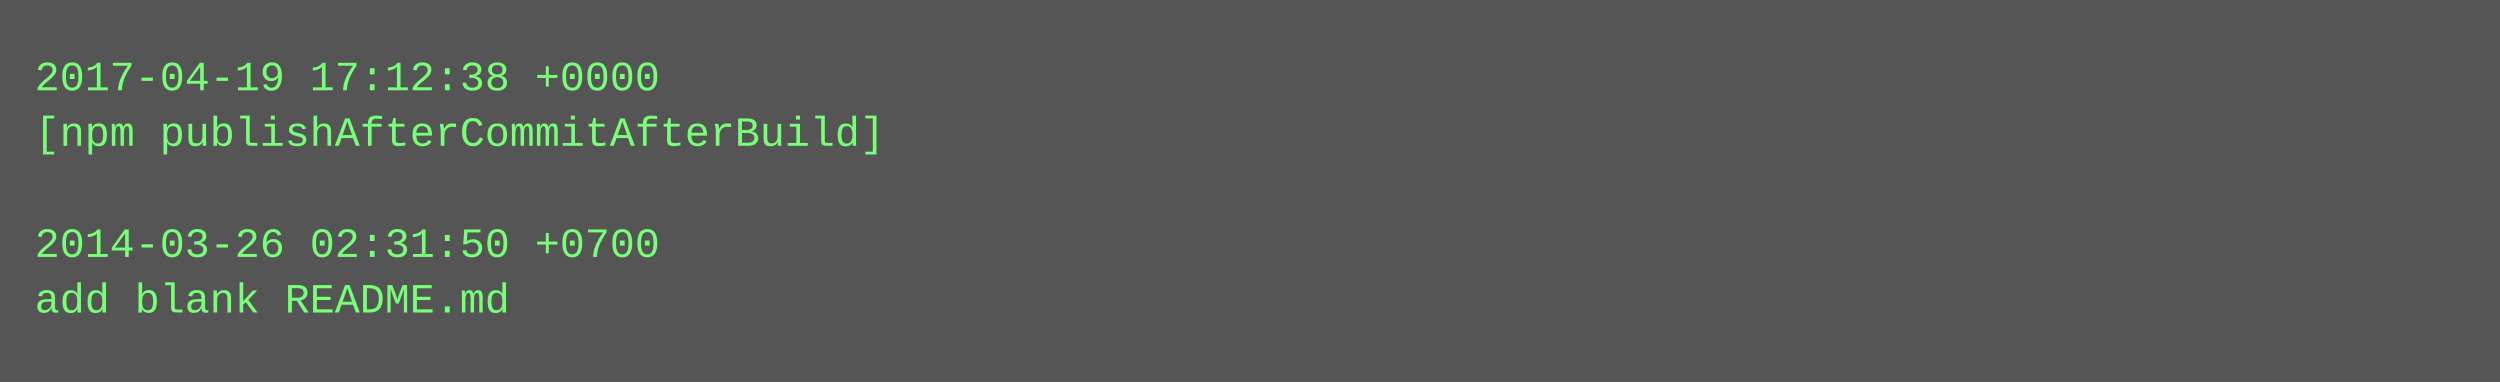
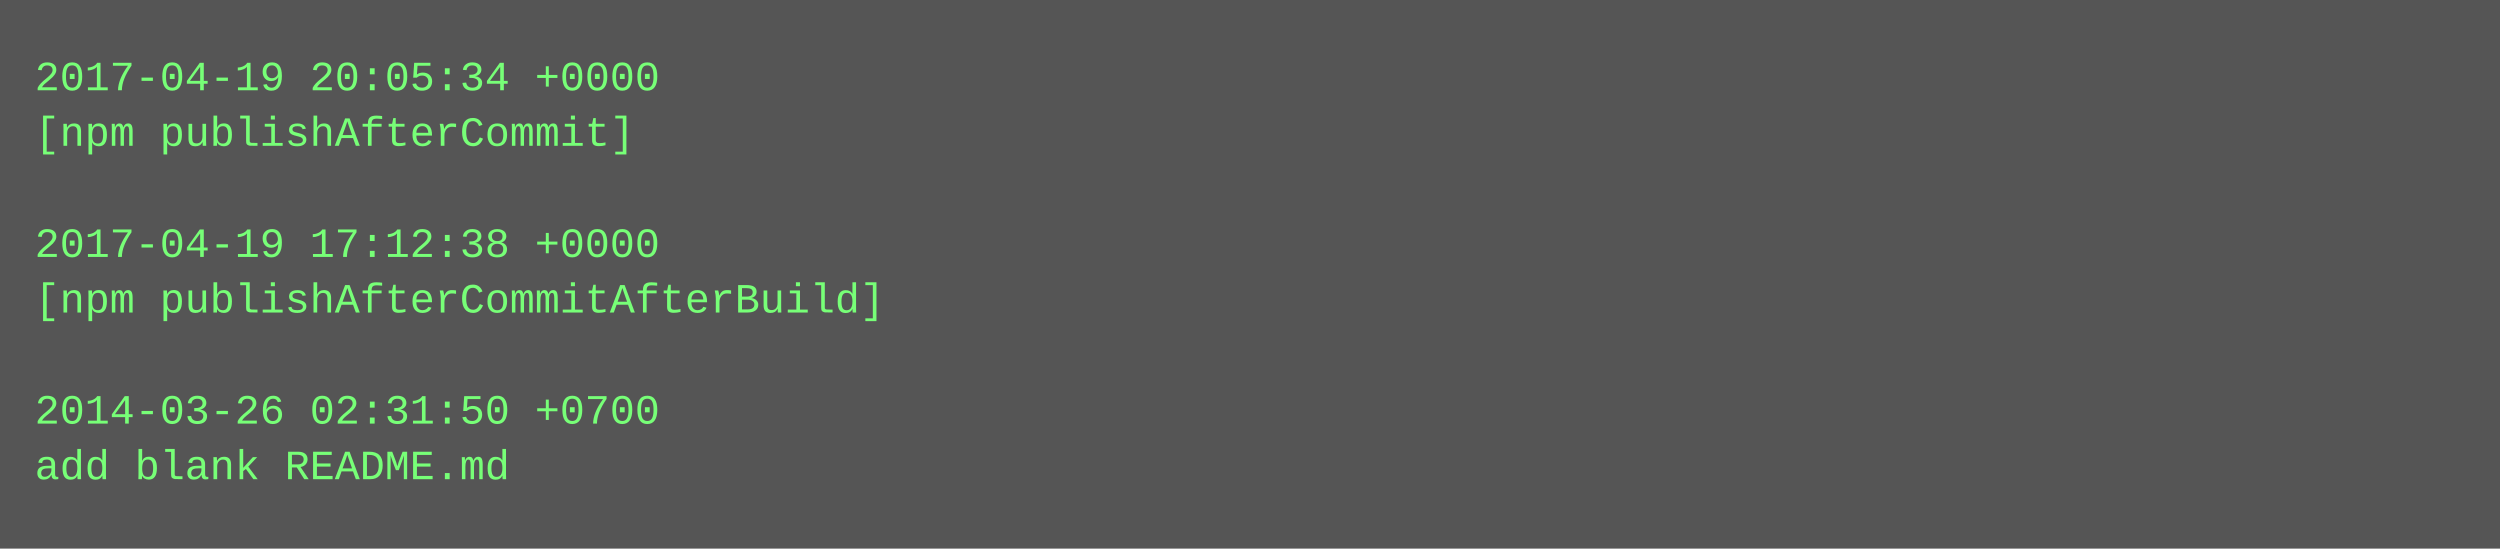
- <svg xmlns="http://www.w3.org/2000/svg" height="110" width="720">
-   <rect height="110" fill="#555" width="720" />
+ <svg xmlns="http://www.w3.org/2000/svg" height="158" width="720">
+   <rect height="158" fill="#555" width="720" />
  <text fill="#7f7" font-family="Courier New" font-size="12" xml:space="preserve">
-     <tspan x="10" y="26">2017-04-19 17:12:38 +0000</tspan>
-     <tspan x="10" y="42">[npm publishAfterCommitAfterBuild]</tspan>
+     <tspan x="10" y="26">2017-04-19 20:05:34 +0000</tspan>
+     <tspan x="10" y="42">[npm publishAfterCommit]</tspan>
    <tspan x="10" y="58" />
-     <tspan x="10" y="74">2014-03-26 02:31:50 +0700</tspan>
-     <tspan x="10" y="90">add blank README.md</tspan>
+     <tspan x="10" y="74">2017-04-19 17:12:38 +0000</tspan>
+     <tspan x="10" y="90">[npm publishAfterCommitAfterBuild]</tspan>
+     <tspan x="10" y="106" />
+     <tspan x="10" y="122">2014-03-26 02:31:50 +0700</tspan>
+     <tspan x="10" y="138">add blank README.md</tspan>
  </text>
</svg>
